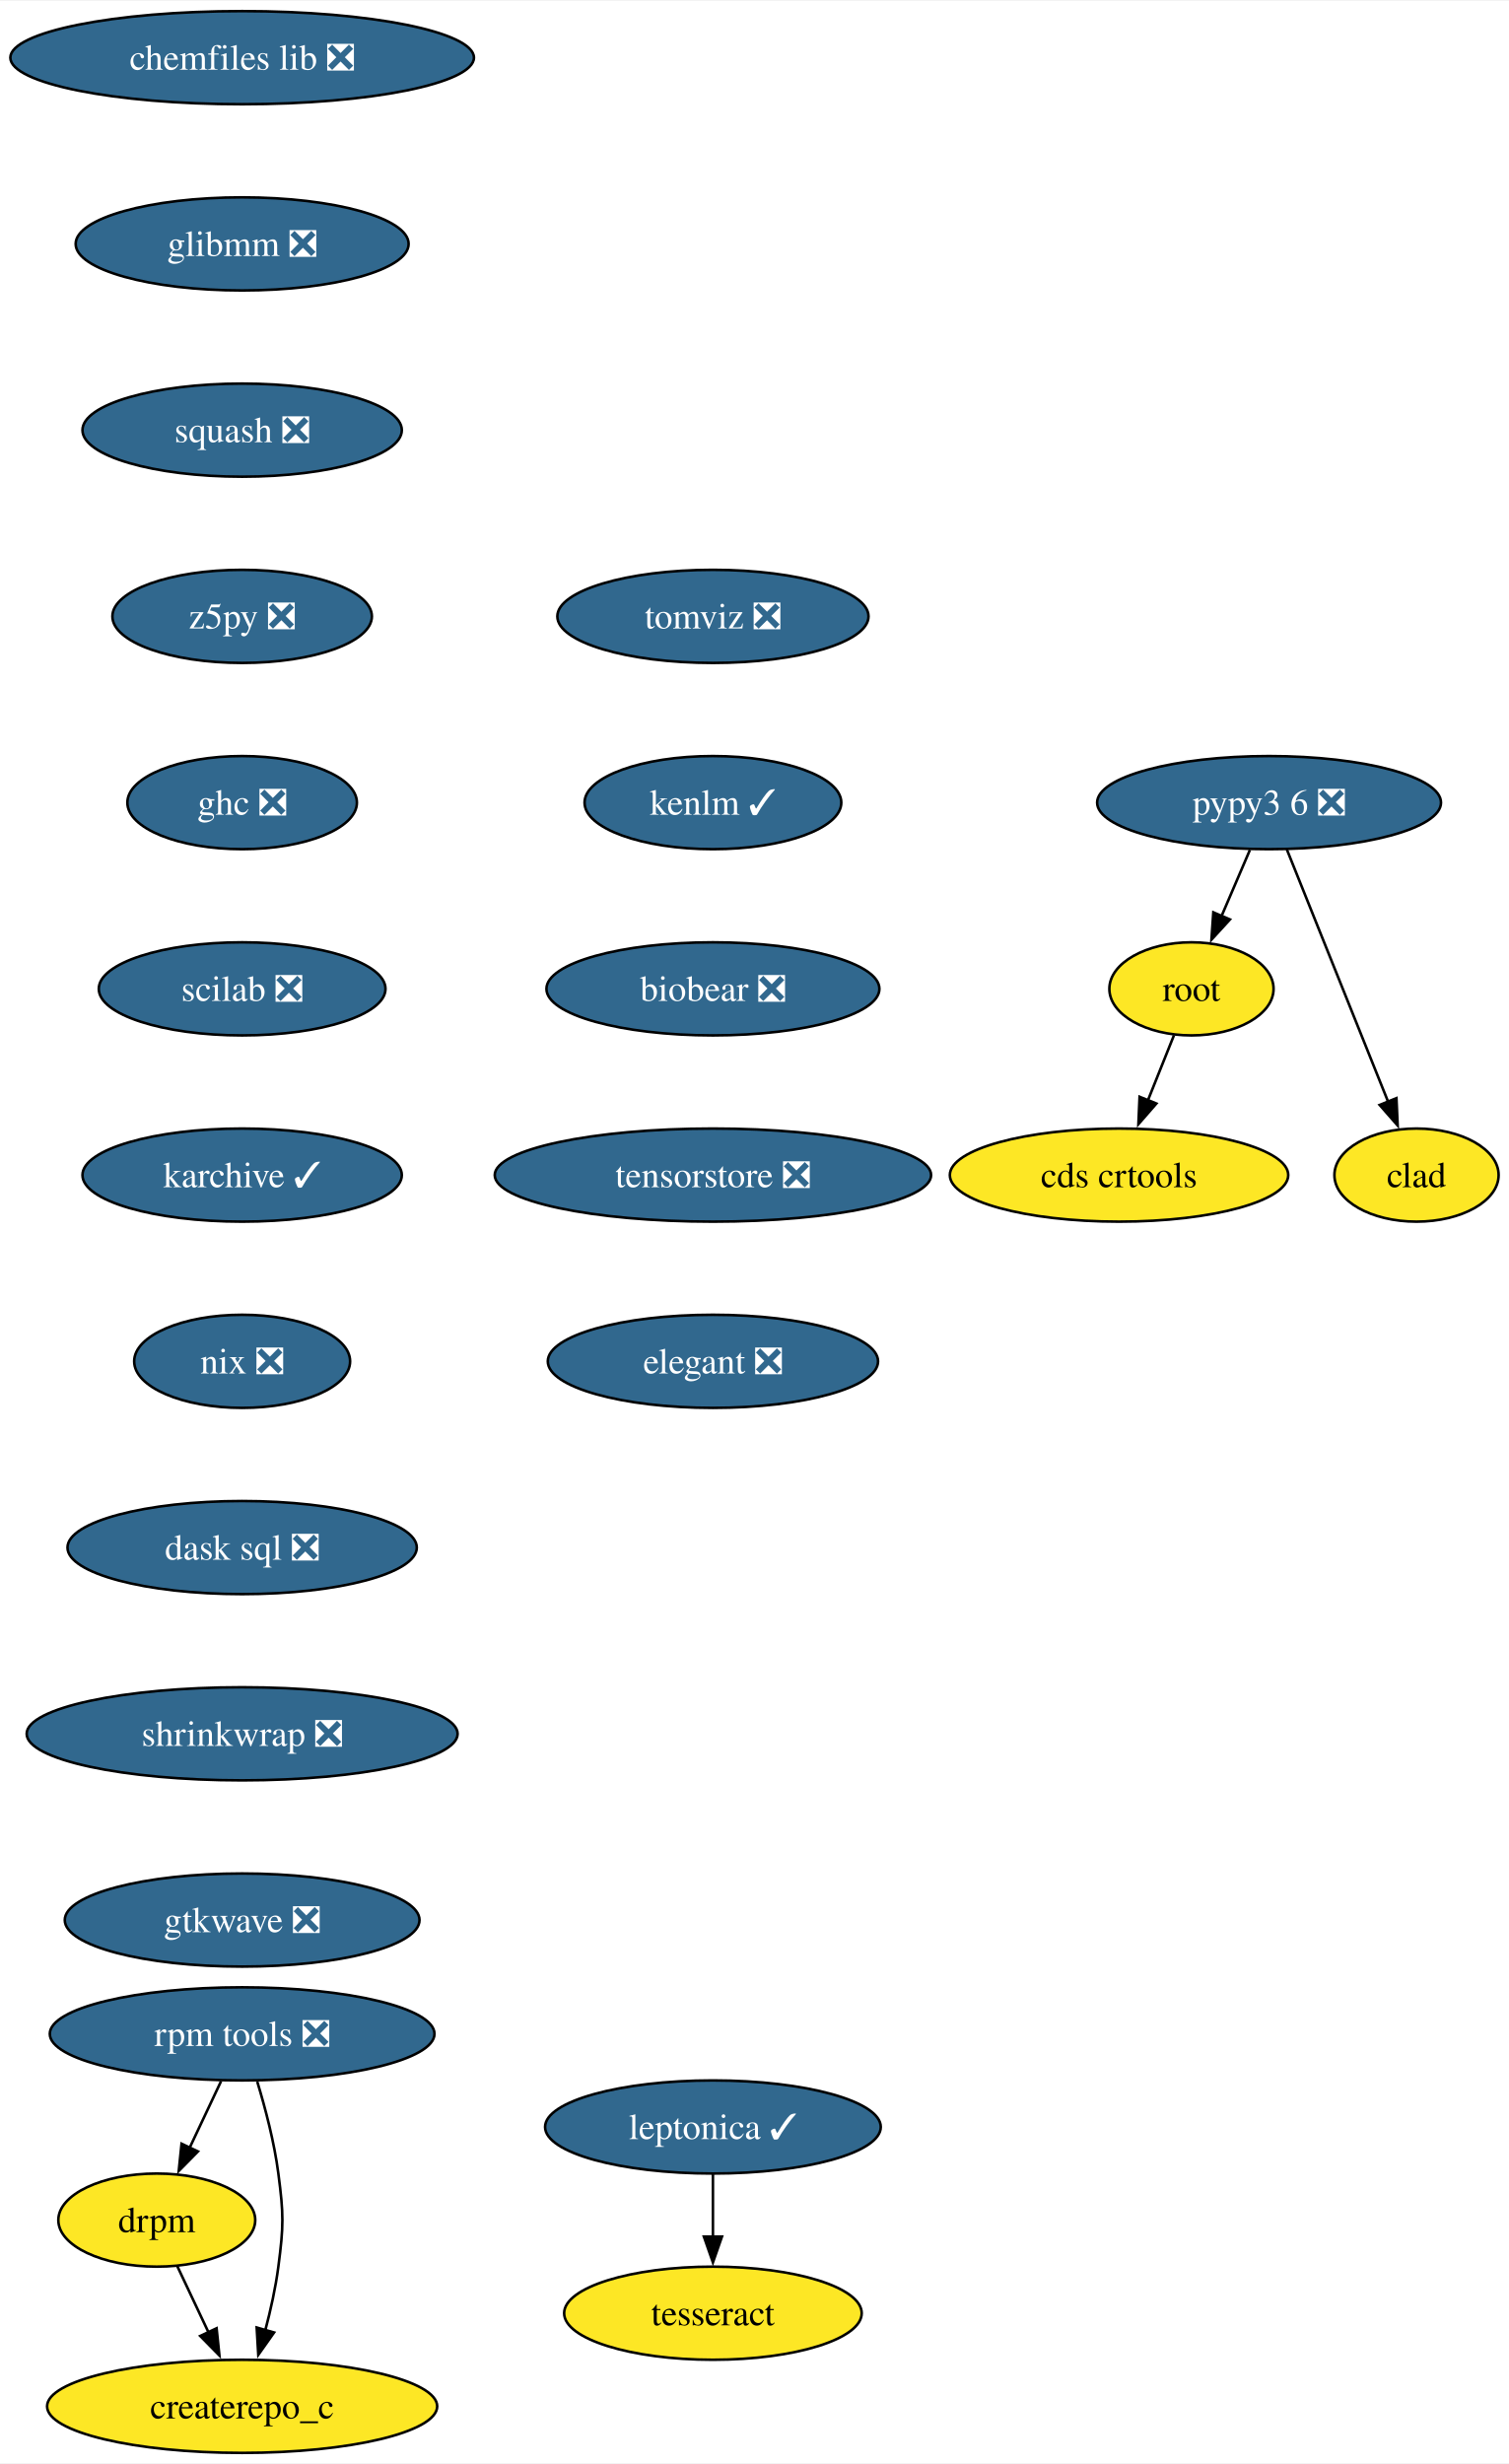
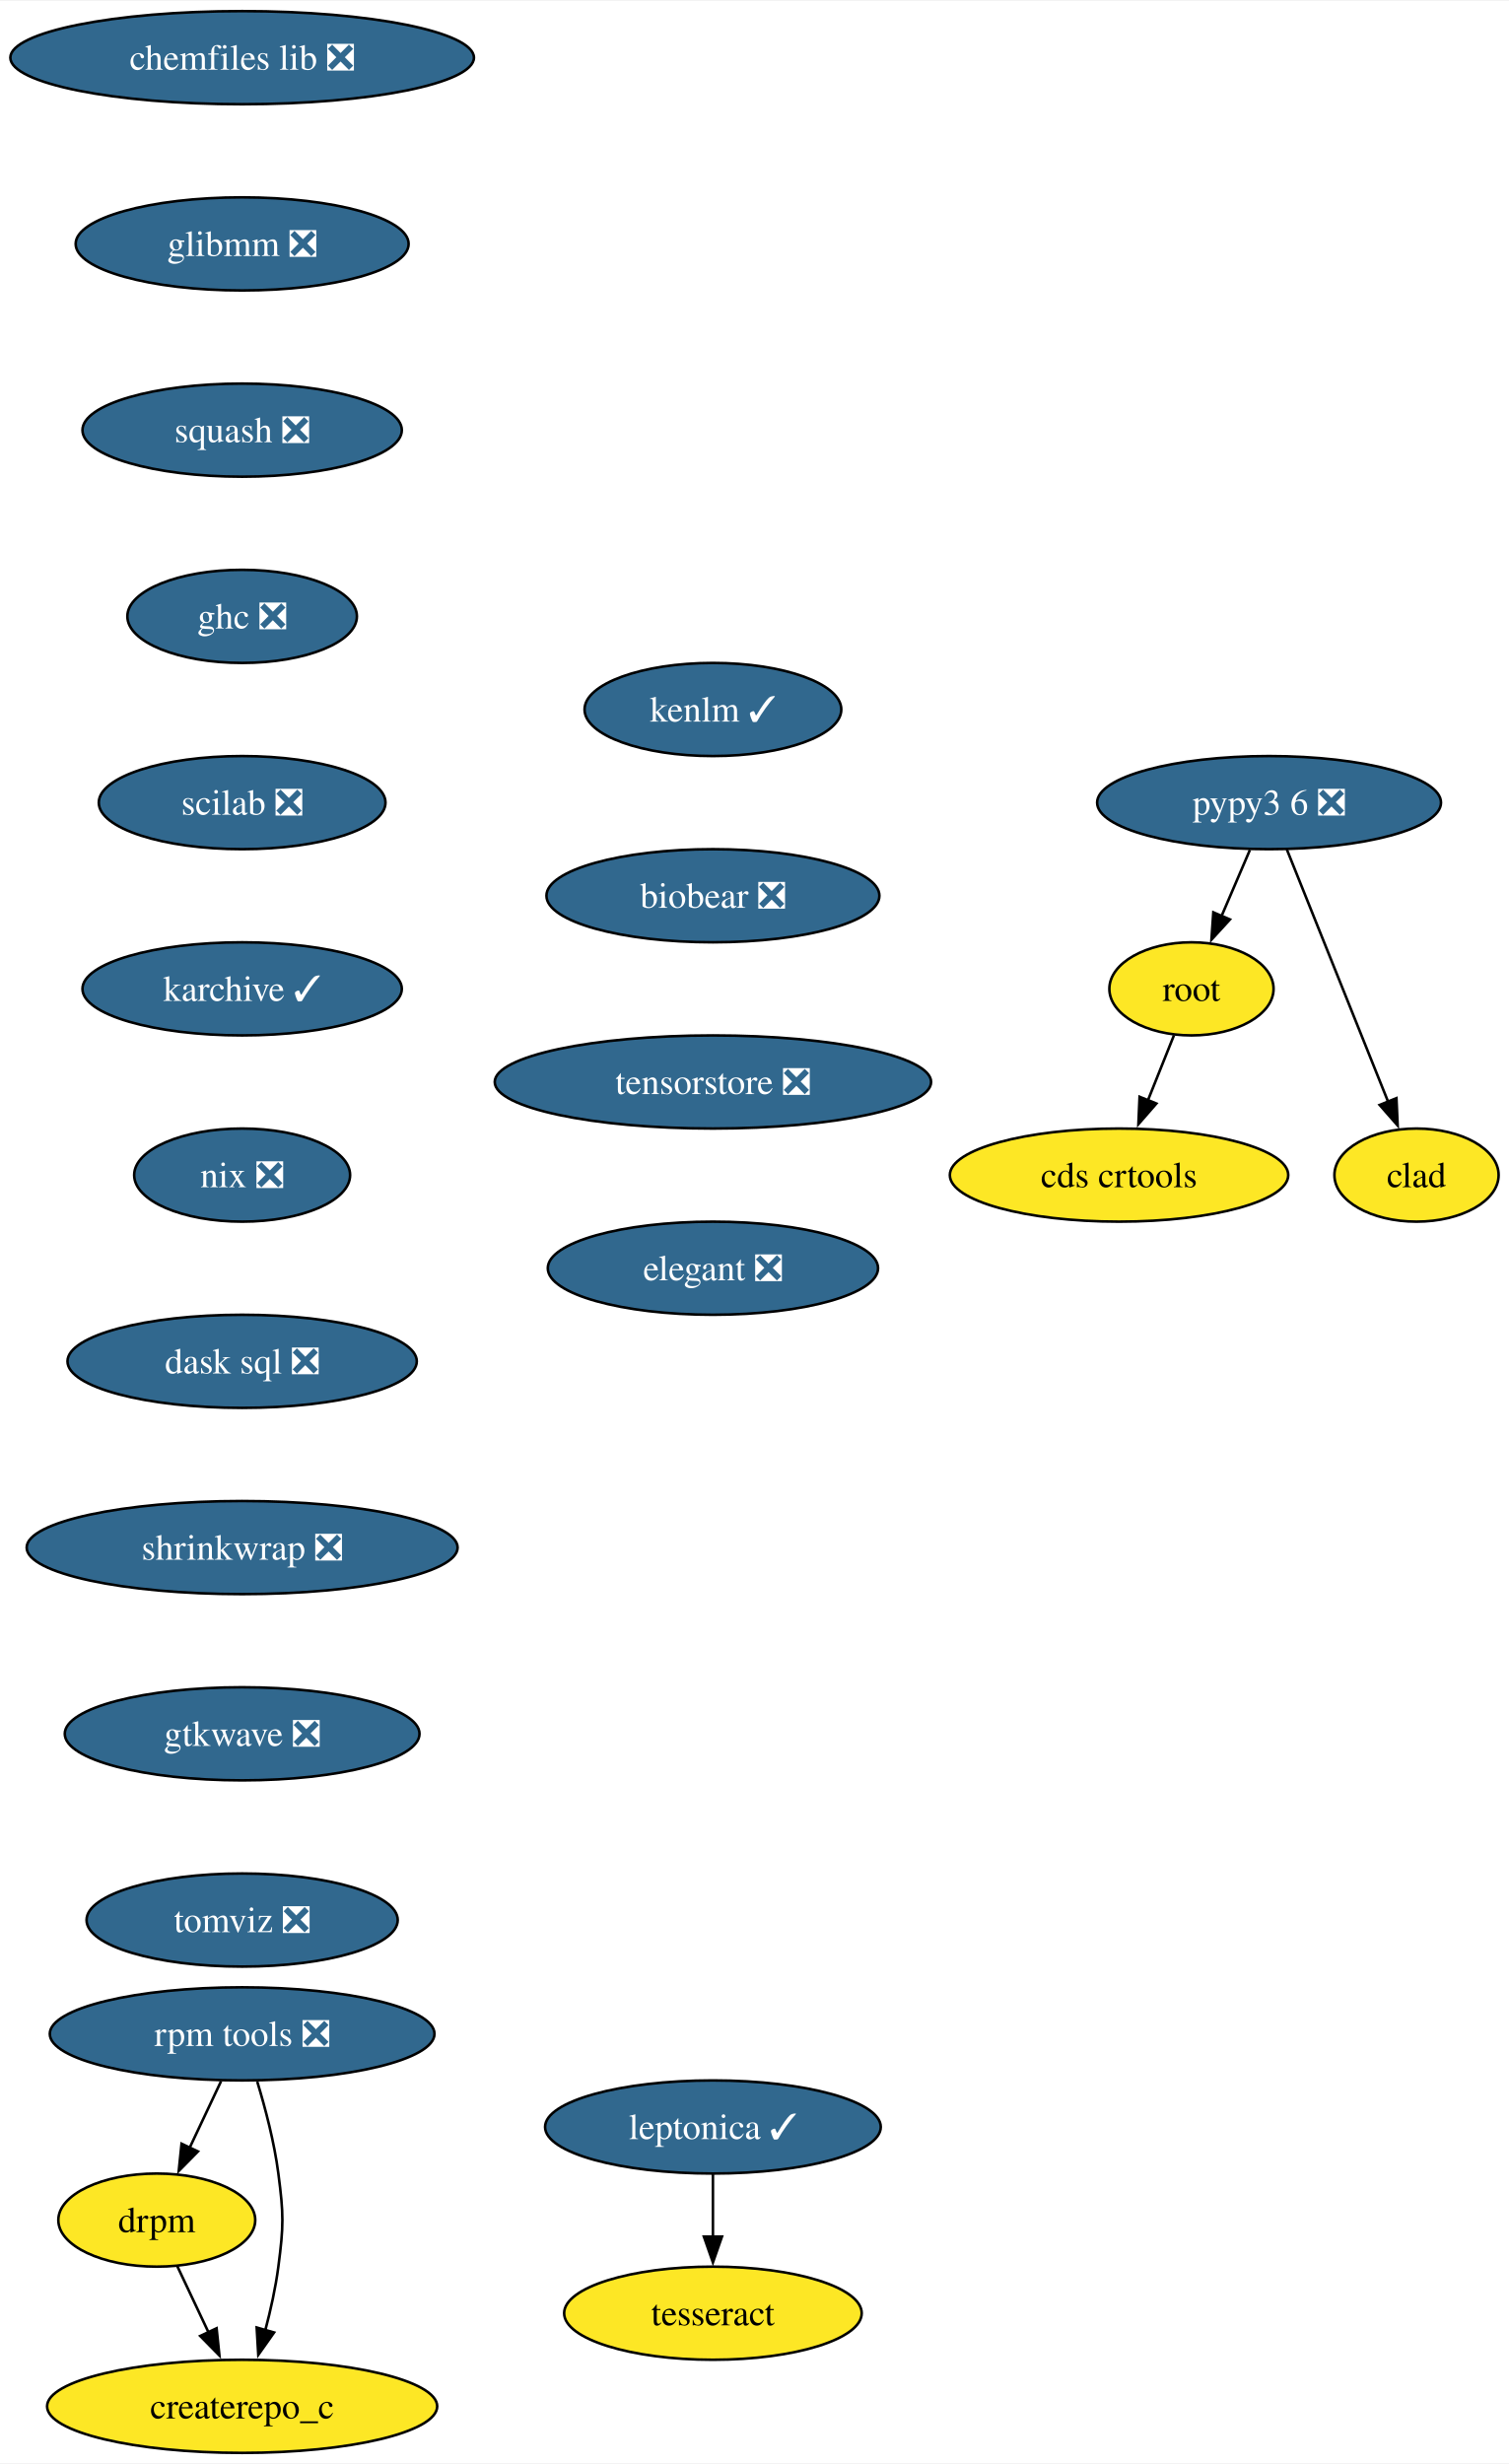
<svg xmlns="http://www.w3.org/2000/svg" xmlns:xlink="http://www.w3.org/1999/xlink" width="583pt" height="952pt" viewBox="0.00 0.00 583.36 952.00">
  <g id="graph0" class="graph" transform="scale(1 1) rotate(0) translate(4 948)">
    <polygon fill="white" stroke="none" points="-4,4 -4,-948 579.36,-948 579.36,4 -4,4" />
    <g id="node1" class="node">
      <g id="a_node1">
        <a xlink:href="https://github.com/conda-forge/chemfiles-lib-feedstock/pull/53" xlink:title="chemfiles lib ❎">
          <ellipse fill="#31688e" stroke="black" cx="89.61" cy="-926" rx="89.61" ry="18" />
          <text text-anchor="middle" x="89.61" y="-921.33" font-family="Times,serif" font-size="14.00" fill="white">chemfiles lib ❎</text>
        </a>
      </g>
    </g>
    <g id="node2" class="node">
      <g id="a_node2">
        <a xlink:href="https://github.com/conda-forge/glibmm-feedstock/pull/34" xlink:title="glibmm ❎">
          <ellipse fill="#31688e" stroke="black" cx="89.61" cy="-854" rx="64.36" ry="18" />
          <text text-anchor="middle" x="89.61" y="-849.33" font-family="Times,serif" font-size="14.00" fill="white">glibmm ❎</text>
        </a>
      </g>
    </g>
    <g id="node3" class="node">
      <g id="a_node3">
        <a xlink:href="https://github.com/conda-forge/squash-feedstock/pull/8" xlink:title="squash ❎">
          <ellipse fill="#31688e" stroke="black" cx="89.61" cy="-782" rx="61.73" ry="18" />
          <text text-anchor="middle" x="89.61" y="-777.33" font-family="Times,serif" font-size="14.00" fill="white">squash ❎</text>
        </a>
      </g>
    </g>
    <g id="node4" class="node">
      <g id="a_node4">
-         <a xlink:href="https://github.com/conda-forge/z5py-feedstock/pull/70" xlink:title="z5py ❎">
-           <ellipse fill="#31688e" stroke="black" cx="89.61" cy="-710" rx="50.16" ry="18" />
-           <text text-anchor="middle" x="89.61" y="-705.33" font-family="Times,serif" font-size="14.00" fill="white">z5py ❎</text>
+         <a xlink:href="https://github.com/conda-forge/ghc-feedstock/pull/44" xlink:title="ghc ❎">
+           <ellipse fill="#31688e" stroke="black" cx="89.61" cy="-710" rx="44.37" ry="18" />
+           <text text-anchor="middle" x="89.61" y="-705.33" font-family="Times,serif" font-size="14.00" fill="white">ghc ❎</text>
        </a>
      </g>
    </g>
    <g id="node7" class="node">
      <g id="a_node7">
-         <a xlink:href="https://github.com/conda-forge/ghc-feedstock/pull/44" xlink:title="ghc ❎">
-           <ellipse fill="#31688e" stroke="black" cx="89.61" cy="-638" rx="44.37" ry="18" />
-           <text text-anchor="middle" x="89.61" y="-633.33" font-family="Times,serif" font-size="14.00" fill="white">ghc ❎</text>
+         <a xlink:href="https://github.com/conda-forge/scilab-feedstock/pull/55" xlink:title="scilab ❎">
+           <ellipse fill="#31688e" stroke="black" cx="89.61" cy="-638" rx="55.42" ry="18" />
+           <text text-anchor="middle" x="89.61" y="-633.33" font-family="Times,serif" font-size="14.00" fill="white">scilab ❎</text>
        </a>
      </g>
    </g>
    <g id="node5" class="node">
      <g id="a_node5">
        <a xlink:href="https://github.com/conda-forge/leptonica-feedstock/pull/51" xlink:title="leptonica ✓">
          <ellipse fill="#31688e" stroke="black" cx="271.61" cy="-126" rx="64.89" ry="18" />
          <text text-anchor="middle" x="271.61" y="-121.33" font-family="Times,serif" font-size="14.00" fill="white">leptonica ✓</text>
        </a>
      </g>
    </g>
    <g id="node6" class="node">
      <g id="a_node6">
        <a xlink:href="https://github.com/conda-forge/tesseract-feedstock" xlink:title="tesseract">
          <ellipse fill="#fde725" stroke="black" cx="271.61" cy="-54" rx="57.52" ry="18" />
          <text text-anchor="middle" x="271.61" y="-49.33" font-family="Times,serif" font-size="14.00">tesseract</text>
        </a>
      </g>
    </g>
    <g id="edge4" class="edge">
      <path fill="none" stroke="black" d="M271.61,-107.7C271.61,-100.41 271.61,-91.73 271.61,-83.54" />
      <polygon fill="black" stroke="black" points="275.11,-83.62 271.61,-73.62 268.11,-83.62 275.11,-83.62" />
    </g>
+     <g id="node10" class="node">
+       <g id="a_node10">
+         <a xlink:href="https://github.com/conda-forge/karchive-feedstock/pull/22" xlink:title="karchive ✓">
+           <ellipse fill="#31688e" stroke="black" cx="89.61" cy="-566" rx="61.73" ry="18" />
+           <text text-anchor="middle" x="89.61" y="-561.33" font-family="Times,serif" font-size="14.00" fill="white">karchive ✓</text>
+         </a>
+       </g>
+     </g>
    <g id="node8" class="node">
      <g id="a_node8">
-         <a xlink:href="https://github.com/conda-forge/scilab-feedstock/pull/55" xlink:title="scilab ❎">
-           <ellipse fill="#31688e" stroke="black" cx="89.61" cy="-566" rx="55.42" ry="18" />
-           <text text-anchor="middle" x="89.61" y="-561.33" font-family="Times,serif" font-size="14.00" fill="white">scilab ❎</text>
-         </a>
-       </g>
-     </g>
-     <g id="node11" class="node">
-       <g id="a_node11">
-         <a xlink:href="https://github.com/conda-forge/karchive-feedstock/pull/22" xlink:title="karchive ✓">
-           <ellipse fill="#31688e" stroke="black" cx="89.61" cy="-494" rx="61.73" ry="18" />
-           <text text-anchor="middle" x="89.61" y="-489.32" font-family="Times,serif" font-size="14.00" fill="white">karchive ✓</text>
-         </a>
-       </g>
-     </g>
-     <g id="node9" class="node">
-       <g id="a_node9">
        <a xlink:href="https://github.com/conda-forge/root-feedstock" xlink:title="root">
          <ellipse fill="#fde725" stroke="black" cx="456.61" cy="-566" rx="31.74" ry="18" />
          <text text-anchor="middle" x="456.61" y="-561.33" font-family="Times,serif" font-size="14.00">root</text>
        </a>
      </g>
    </g>
-     <g id="node10" class="node">
-       <g id="a_node10">
+     <g id="node9" class="node">
+       <g id="a_node9">
        <a xlink:href="https://github.com/conda-forge/cds-crtools-feedstock" xlink:title="cds crtools">
          <ellipse fill="#fde725" stroke="black" cx="428.61" cy="-494" rx="65.41" ry="18" />
          <text text-anchor="middle" x="428.61" y="-489.32" font-family="Times,serif" font-size="14.00">cds crtools</text>
        </a>
      </g>
    </g>
-     <g id="edge7" class="edge">
+     <g id="edge6" class="edge">
      <path fill="none" stroke="black" d="M449.84,-548.05C446.82,-540.52 443.19,-531.44 439.79,-522.94" />
      <polygon fill="black" stroke="black" points="443.05,-521.67 436.09,-513.68 436.55,-524.27 443.05,-521.67" />
    </g>
-     <g id="node14" class="node">
-       <g id="a_node14">
+     <g id="node13" class="node">
+       <g id="a_node13">
        <a xlink:href="https://github.com/conda-forge/nix-feedstock/pull/27" xlink:title="nix ❎">
-           <ellipse fill="#31688e" stroke="black" cx="89.61" cy="-422" rx="41.74" ry="18" />
-           <text text-anchor="middle" x="89.61" y="-417.32" font-family="Times,serif" font-size="14.00" fill="white">nix ❎</text>
-         </a>
-       </g>
-     </g>
-     <g id="node12" class="node">
-       <g id="a_node12">
+           <ellipse fill="#31688e" stroke="black" cx="89.61" cy="-494" rx="41.74" ry="18" />
+           <text text-anchor="middle" x="89.61" y="-489.32" font-family="Times,serif" font-size="14.00" fill="white">nix ❎</text>
+         </a>
+       </g>
+     </g>
+     <g id="node11" class="node">
+       <g id="a_node11">
        <a xlink:href="https://github.com/conda-forge/pypy3.6-feedstock/pull/122" xlink:title="pypy3 6 ❎">
          <ellipse fill="#31688e" stroke="black" cx="486.61" cy="-638" rx="66.47" ry="18" />
          <text text-anchor="middle" x="486.61" y="-633.33" font-family="Times,serif" font-size="14.00" fill="white">pypy3 6 ❎</text>
        </a>
      </g>
    </g>
-     <g id="edge9" class="edge">
+     <g id="edge8" class="edge">
      <path fill="none" stroke="black" d="M479.2,-619.7C475.88,-611.95 471.89,-602.64 468.19,-594.02" />
      <polygon fill="black" stroke="black" points="471.49,-592.83 464.33,-585.01 465.06,-595.58 471.49,-592.83" />
    </g>
-     <g id="node13" class="node">
-       <g id="a_node13">
+     <g id="node12" class="node">
+       <g id="a_node12">
        <a xlink:href="https://github.com/conda-forge/clad-feedstock" xlink:title="clad">
          <ellipse fill="#fde725" stroke="black" cx="543.61" cy="-494" rx="31.74" ry="18" />
          <text text-anchor="middle" x="543.61" y="-489.32" font-family="Times,serif" font-size="14.00">clad</text>
        </a>
      </g>
    </g>
-     <g id="edge10" class="edge">
+     <g id="edge9" class="edge">
      <path fill="none" stroke="black" d="M493.49,-619.87C503.21,-595.65 521.09,-551.12 532.65,-522.31" />
      <polygon fill="black" stroke="black" points="535.85,-523.74 536.33,-513.15 529.35,-521.13 535.85,-523.74" />
    </g>
+     <g id="node14" class="node">
+       <g id="a_node14">
+         <a xlink:href="https://github.com/conda-forge/dask-sql-feedstock/pull/87" xlink:title="dask sql ❎">
+           <ellipse fill="#31688e" stroke="black" cx="89.61" cy="-422" rx="67.52" ry="18" />
+           <text text-anchor="middle" x="89.61" y="-417.32" font-family="Times,serif" font-size="14.00" fill="white">dask sql ❎</text>
+         </a>
+       </g>
+     </g>
+     <g id="node18" class="node">
+       <g id="a_node18">
+         <a xlink:href="https://github.com/conda-forge/shrinkwrap-feedstock/pull/7" xlink:title="shrinkwrap ❎">
+           <ellipse fill="#31688e" stroke="black" cx="89.61" cy="-350" rx="83.3" ry="18" />
+           <text text-anchor="middle" x="89.61" y="-345.32" font-family="Times,serif" font-size="14.00" fill="white">shrinkwrap ❎</text>
+         </a>
+       </g>
+     </g>
    <g id="node15" class="node">
      <g id="a_node15">
-         <a xlink:href="https://github.com/conda-forge/dask-sql-feedstock/pull/87" xlink:title="dask sql ❎">
-           <ellipse fill="#31688e" stroke="black" cx="89.61" cy="-350" rx="67.52" ry="18" />
-           <text text-anchor="middle" x="89.61" y="-345.32" font-family="Times,serif" font-size="14.00" fill="white">dask sql ❎</text>
-         </a>
-       </g>
-     </g>
-     <g id="node19" class="node">
-       <g id="a_node19">
-         <a xlink:href="https://github.com/conda-forge/shrinkwrap-feedstock/pull/7" xlink:title="shrinkwrap ❎">
-           <ellipse fill="#31688e" stroke="black" cx="89.61" cy="-278" rx="83.3" ry="18" />
-           <text text-anchor="middle" x="89.61" y="-273.32" font-family="Times,serif" font-size="14.00" fill="white">shrinkwrap ❎</text>
-         </a>
-       </g>
-     </g>
-     <g id="node16" class="node">
-       <g id="a_node16">
        <a xlink:href="https://github.com/conda-forge/rpm-tools-feedstock/pull/39" xlink:title="rpm tools ❎">
          <ellipse fill="#31688e" stroke="black" cx="89.61" cy="-162" rx="74.36" ry="18" />
          <text text-anchor="middle" x="89.61" y="-157.32" font-family="Times,serif" font-size="14.00" fill="white">rpm tools ❎</text>
        </a>
      </g>
    </g>
-     <g id="node17" class="node">
-       <g id="a_node17">
+     <g id="node16" class="node">
+       <g id="a_node16">
        <a xlink:href="https://github.com/conda-forge/drpm-feedstock" xlink:title="drpm">
          <ellipse fill="#fde725" stroke="black" cx="56.61" cy="-90" rx="38.06" ry="18" />
          <text text-anchor="middle" x="56.61" y="-85.33" font-family="Times,serif" font-size="14.00">drpm</text>
        </a>
      </g>
    </g>
-     <g id="edge13" class="edge">
+     <g id="edge12" class="edge">
      <path fill="none" stroke="black" d="M81.46,-143.7C77.81,-135.95 73.42,-126.64 69.35,-118.02" />
      <polygon fill="black" stroke="black" points="72.53,-116.54 65.1,-108.99 66.19,-119.53 72.53,-116.54" />
    </g>
-     <g id="node18" class="node">
-       <g id="a_node18">
+     <g id="node17" class="node">
+       <g id="a_node17">
        <a xlink:href="https://github.com/conda-forge/createrepo_c-feedstock" xlink:title="createrepo_c">
          <ellipse fill="#fde725" stroke="black" cx="89.61" cy="-18" rx="75.41" ry="18" />
          <text text-anchor="middle" x="89.61" y="-13.32" font-family="Times,serif" font-size="14.00">createrepo_c</text>
        </a>
      </g>
    </g>
-     <g id="edge14" class="edge">
+     <g id="edge13" class="edge">
      <path fill="none" stroke="black" d="M95.44,-143.56C98.55,-133.33 102.05,-120.08 103.61,-108 105.68,-92.13 105.68,-87.87 103.61,-72 102.56,-63.88 100.64,-55.24 98.54,-47.34" />
      <polygon fill="black" stroke="black" points="101.96,-46.55 95.85,-37.9 95.23,-48.47 101.96,-46.55" />
    </g>
-     <g id="edge15" class="edge">
+     <g id="edge14" class="edge">
      <path fill="none" stroke="black" d="M64.6,-72.05C68.2,-64.43 72.53,-55.23 76.58,-46.65" />
      <polygon fill="black" stroke="black" points="79.73,-48.18 80.83,-37.64 73.4,-45.2 79.73,-48.18" />
    </g>
+     <g id="node19" class="node">
+       <g id="a_node19">
+         <a xlink:href="https://github.com/conda-forge/gtkwave-feedstock/pull/14" xlink:title="gtkwave ❎">
+           <ellipse fill="#31688e" stroke="black" cx="89.61" cy="-278" rx="68.57" ry="18" />
+           <text text-anchor="middle" x="89.61" y="-273.32" font-family="Times,serif" font-size="14.00" fill="white">gtkwave ❎</text>
+         </a>
+       </g>
+     </g>
    <g id="node20" class="node">
      <g id="a_node20">
-         <a xlink:href="https://github.com/conda-forge/gtkwave-feedstock/pull/14" xlink:title="gtkwave ❎">
-           <ellipse fill="#31688e" stroke="black" cx="89.61" cy="-206" rx="68.57" ry="18" />
-           <text text-anchor="middle" x="89.61" y="-201.32" font-family="Times,serif" font-size="14.00" fill="white">gtkwave ❎</text>
+         <a xlink:href="https://github.com/conda-forge/tomviz-feedstock/pull/67" xlink:title="tomviz ❎">
+           <ellipse fill="#31688e" stroke="black" cx="89.61" cy="-206" rx="60.15" ry="18" />
+           <text text-anchor="middle" x="89.61" y="-201.32" font-family="Times,serif" font-size="14.00" fill="white">tomviz ❎</text>
        </a>
      </g>
    </g>
    <g id="node21" class="node">
      <g id="a_node21">
-         <a xlink:href="https://github.com/conda-forge/tomviz-feedstock/pull/67" xlink:title="tomviz ❎">
-           <ellipse fill="#31688e" stroke="black" cx="271.61" cy="-710" rx="60.15" ry="18" />
-           <text text-anchor="middle" x="271.61" y="-705.33" font-family="Times,serif" font-size="14.00" fill="white">tomviz ❎</text>
+         <a xlink:href="https://github.com/conda-forge/kenlm-feedstock/pull/10" xlink:title="kenlm ✓">
+           <ellipse fill="#31688e" stroke="black" cx="271.61" cy="-674" rx="49.63" ry="18" />
+           <text text-anchor="middle" x="271.61" y="-669.33" font-family="Times,serif" font-size="14.00" fill="white">kenlm ✓</text>
        </a>
      </g>
    </g>
    <g id="node22" class="node">
      <g id="a_node22">
-         <a xlink:href="https://github.com/conda-forge/kenlm-feedstock/pull/10" xlink:title="kenlm ✓">
-           <ellipse fill="#31688e" stroke="black" cx="271.61" cy="-638" rx="49.63" ry="18" />
-           <text text-anchor="middle" x="271.61" y="-633.33" font-family="Times,serif" font-size="14.00" fill="white">kenlm ✓</text>
+         <a xlink:href="https://github.com/conda-forge/biobear-feedstock/pull/46" xlink:title="biobear ❎">
+           <ellipse fill="#31688e" stroke="black" cx="271.61" cy="-602" rx="64.36" ry="18" />
+           <text text-anchor="middle" x="271.61" y="-597.33" font-family="Times,serif" font-size="14.00" fill="white">biobear ❎</text>
        </a>
      </g>
    </g>
    <g id="node23" class="node">
      <g id="a_node23">
-         <a xlink:href="https://github.com/conda-forge/biobear-feedstock/pull/46" xlink:title="biobear ❎">
-           <ellipse fill="#31688e" stroke="black" cx="271.61" cy="-566" rx="64.36" ry="18" />
-           <text text-anchor="middle" x="271.61" y="-561.33" font-family="Times,serif" font-size="14.00" fill="white">biobear ❎</text>
+         <a xlink:href="https://github.com/conda-forge/tensorstore-feedstock/pull/50" xlink:title="tensorstore ❎">
+           <ellipse fill="#31688e" stroke="black" cx="271.61" cy="-530" rx="84.35" ry="18" />
+           <text text-anchor="middle" x="271.61" y="-525.33" font-family="Times,serif" font-size="14.00" fill="white">tensorstore ❎</text>
        </a>
      </g>
    </g>
    <g id="node24" class="node">
      <g id="a_node24">
-         <a xlink:href="https://github.com/conda-forge/tensorstore-feedstock/pull/50" xlink:title="tensorstore ❎">
-           <ellipse fill="#31688e" stroke="black" cx="271.61" cy="-494" rx="84.35" ry="18" />
-           <text text-anchor="middle" x="271.61" y="-489.32" font-family="Times,serif" font-size="14.00" fill="white">tensorstore ❎</text>
-         </a>
-       </g>
-     </g>
-     <g id="node25" class="node">
-       <g id="a_node25">
        <a xlink:href="https://github.com/conda-forge/elegant-feedstock/pull/15" xlink:title="elegant ❎">
-           <ellipse fill="#31688e" stroke="black" cx="271.61" cy="-422" rx="63.84" ry="18" />
-           <text text-anchor="middle" x="271.61" y="-417.32" font-family="Times,serif" font-size="14.00" fill="white">elegant ❎</text>
+           <ellipse fill="#31688e" stroke="black" cx="271.61" cy="-458" rx="63.84" ry="18" />
+           <text text-anchor="middle" x="271.61" y="-453.32" font-family="Times,serif" font-size="14.00" fill="white">elegant ❎</text>
        </a>
      </g>
    </g>
  </g>
</svg>
